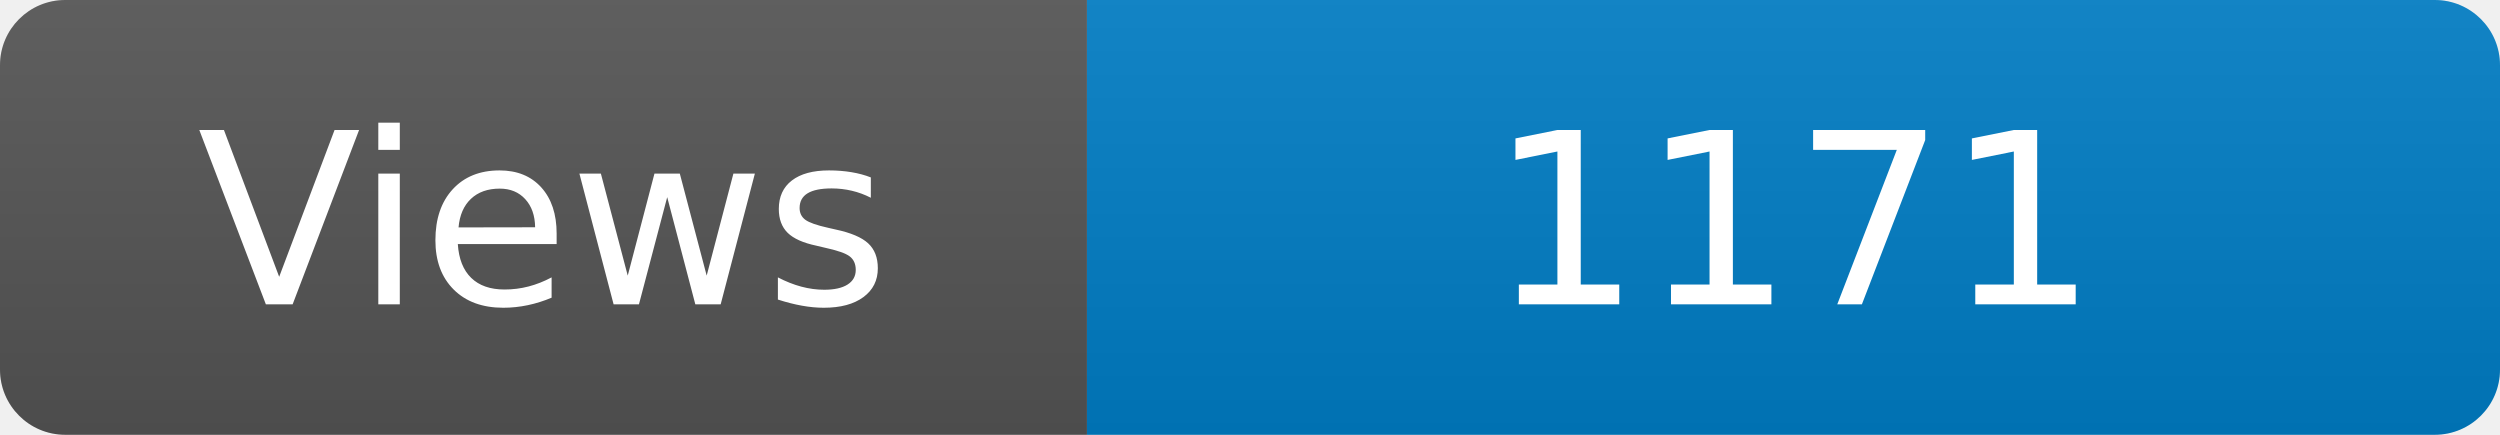
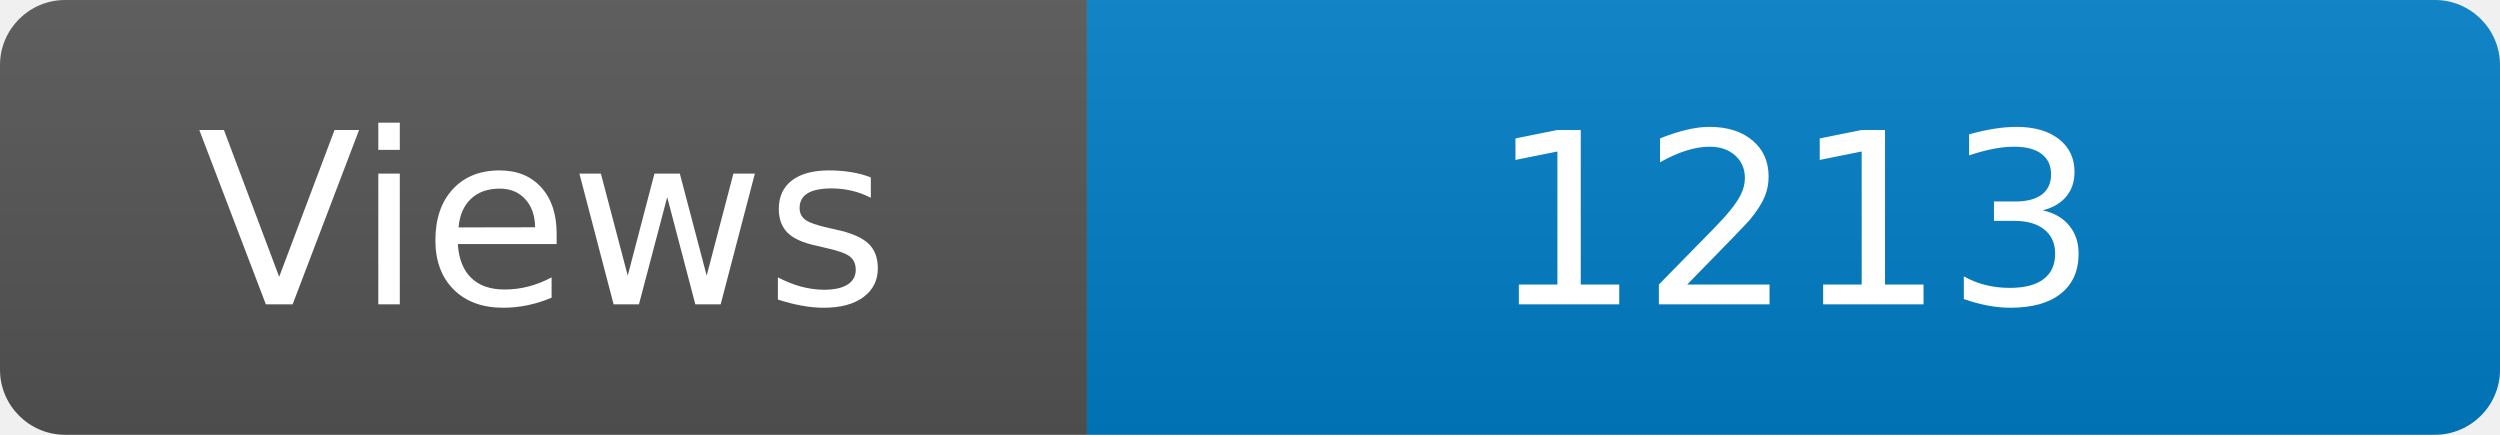
<svg xmlns="http://www.w3.org/2000/svg" width="115" height="20" role="img" aria-label="Maintained?: yes">
  <linearGradient id="s" x2="0" y2="100%">
    <stop offset="0" stop-color="#bbb" stop-opacity=".1" />
    <stop offset="1" stop-opacity=".1" />
  </linearGradient>
  <clipPath id="r">
    <rect width="115" height="20" rx="3" fill="#fff" />
  </clipPath>
  <g clip-path="url(#r)">
    <rect width="50" height="20" fill="#555" />
    <rect x="50" width="160" height="20" fill="#007ec6" />
    <rect width="115" height="20" fill="url(#s)" />
  </g>
  <g fill="#fff" text-anchor="middle" font-family="Verdana,Geneva,DejaVu Sans,sans-serif" font-size="110">
    <text x="250" y="140" transform="scale(.1)" fill="#fff">Views</text>
-     <text x="825" y="140" transform="scale(.1)" fill="#fff">1171</text>
+     <text x="825" y="140" transform="scale(.1)" fill="#fff">1213</text>
  </g>
</svg>
